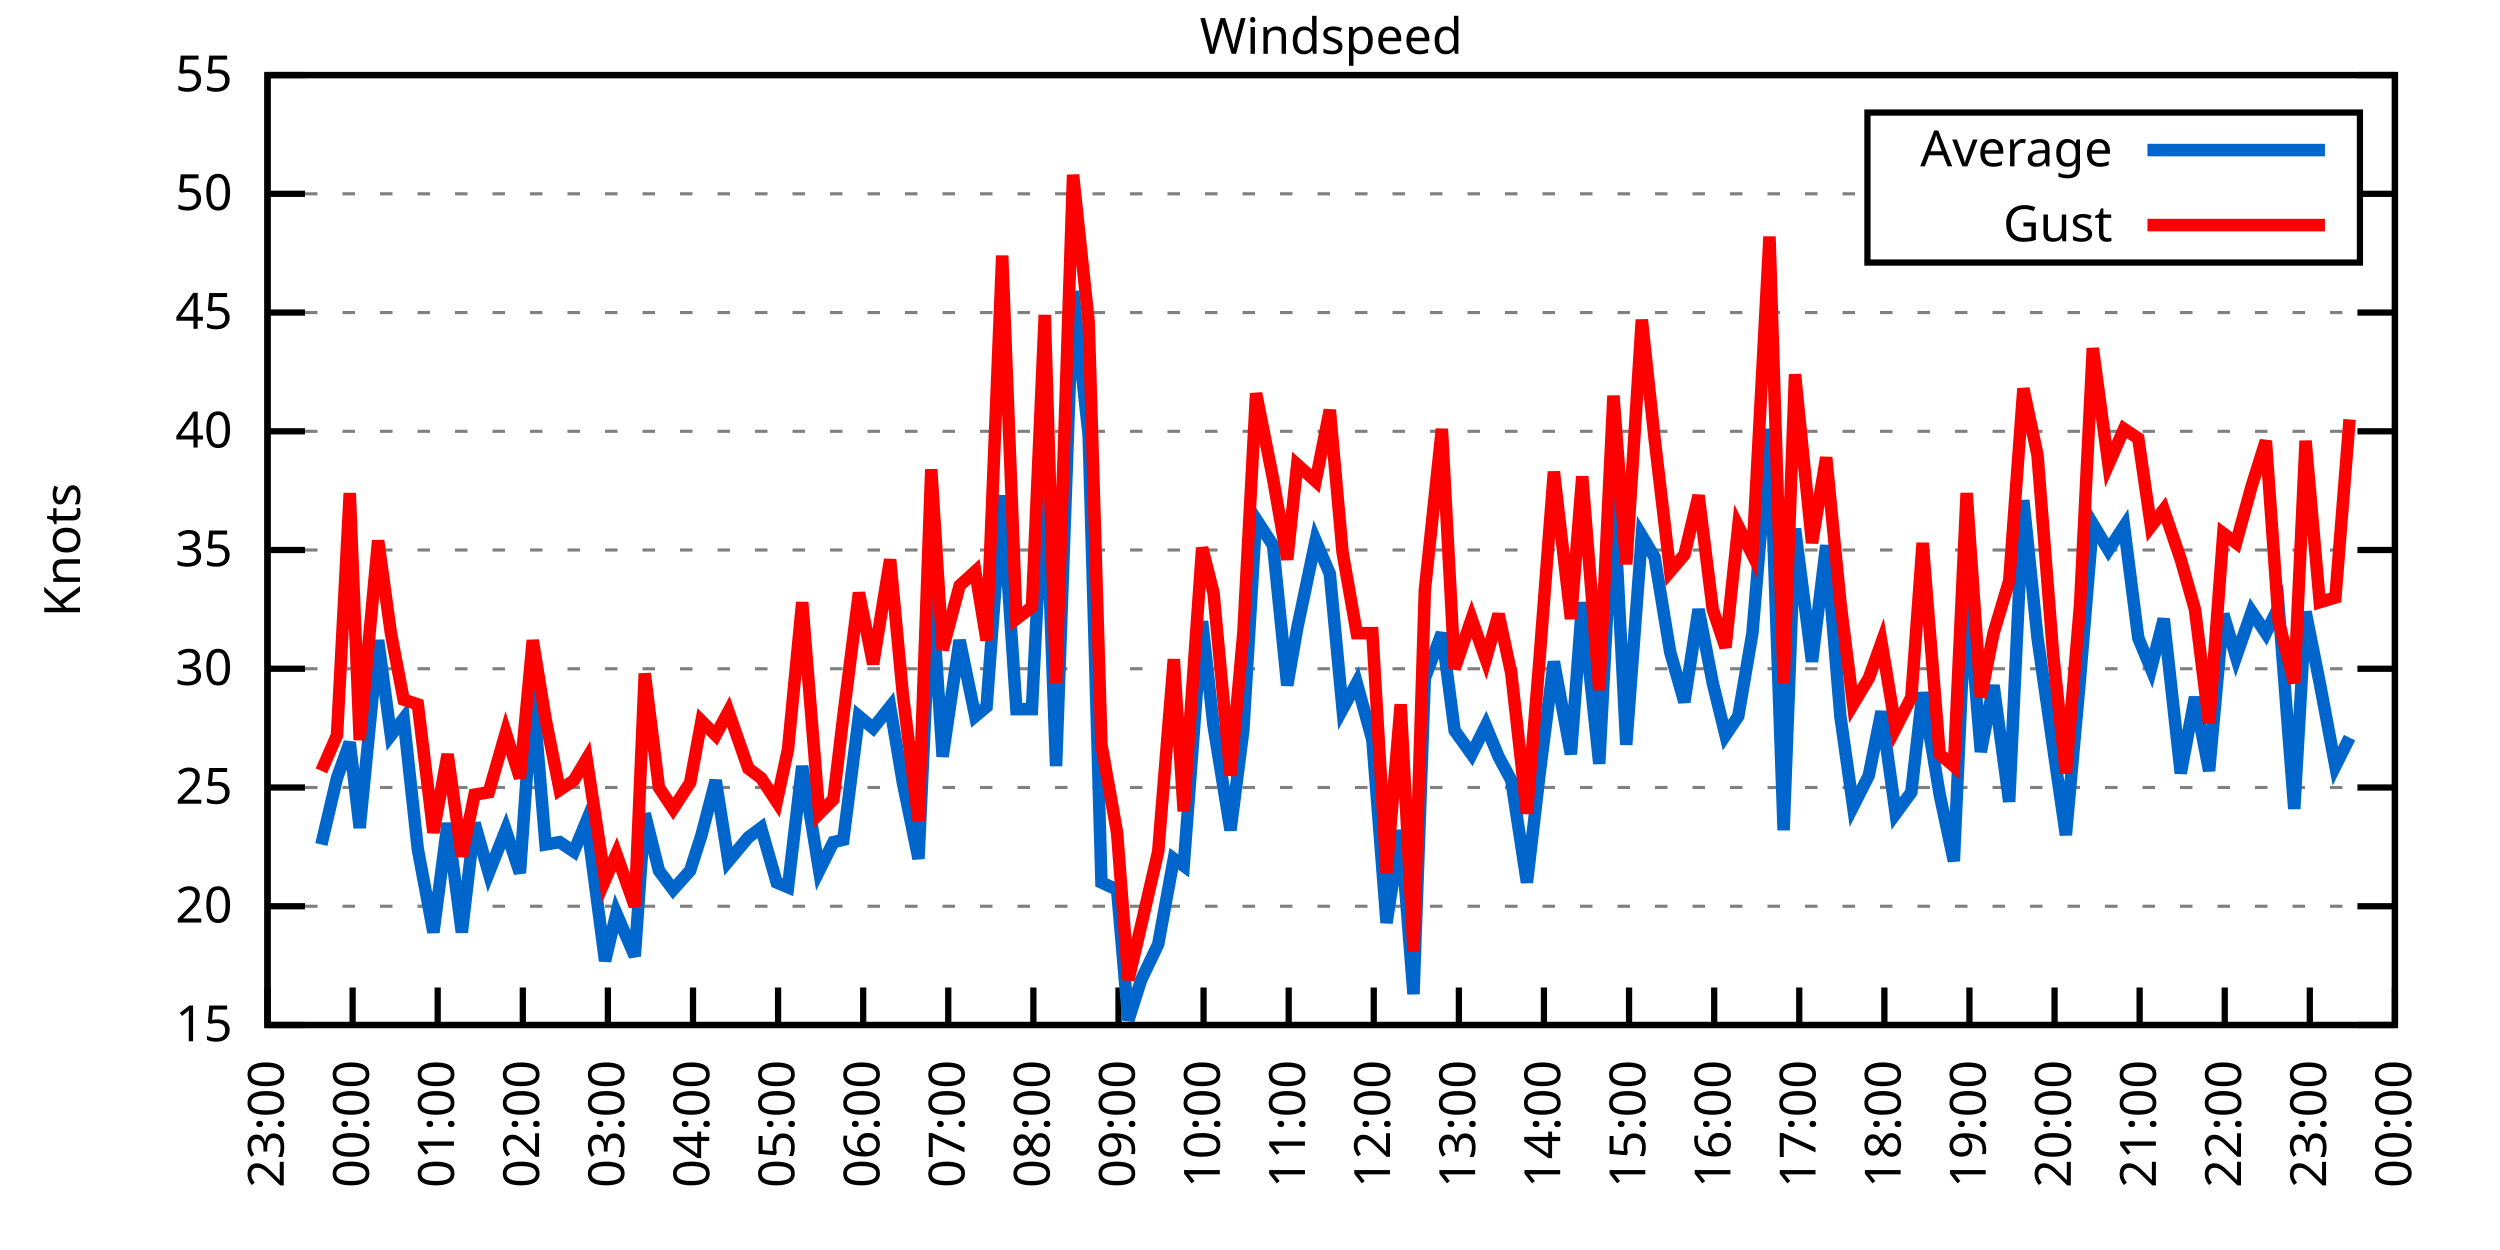
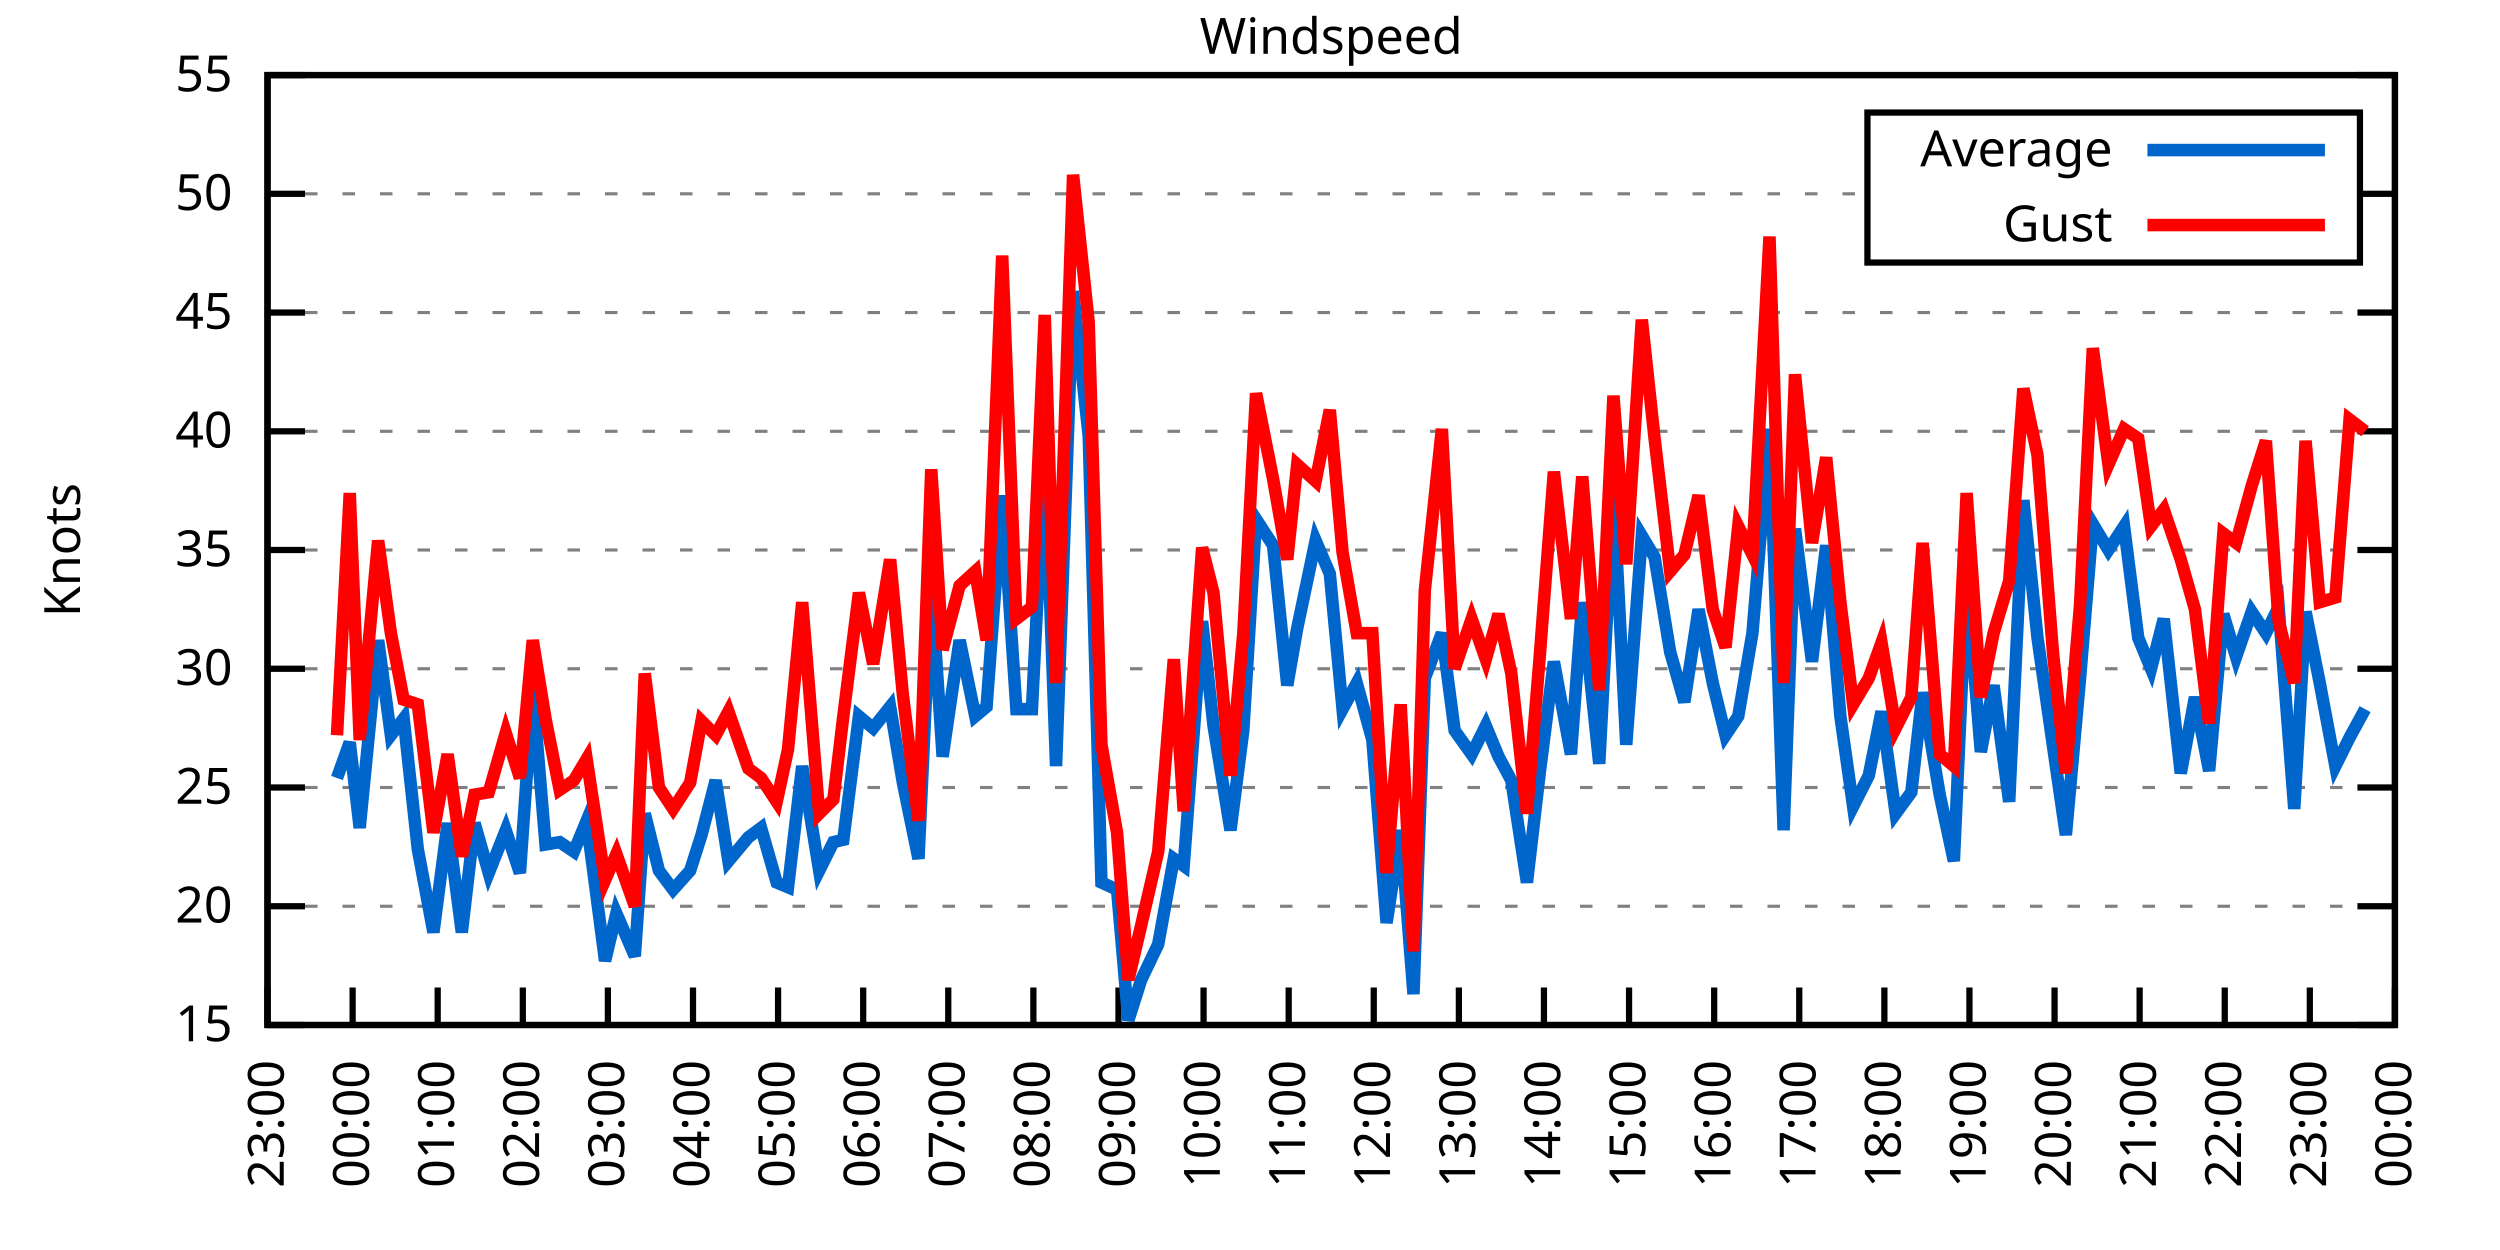
<svg xmlns="http://www.w3.org/2000/svg" xmlns:xlink="http://www.w3.org/1999/xlink" width="400" height="200" viewBox="0 0 400 200">
  <g id="gnuplot_canvas">
    <rect x="0" y="0" width="400" height="200" fill="none" />
    <defs>
      <circle id="gpDot" r="0.5" stroke-width="0.5" stroke="currentColor" />
      <path id="gpPt0" stroke-width="0.333" stroke="currentColor" d="M-1,0 h2 M0,-1 v2" />
      <path id="gpPt1" stroke-width="0.333" stroke="currentColor" d="M-1,-1 L1,1 M1,-1 L-1,1" />
      <path id="gpPt2" stroke-width="0.333" stroke="currentColor" d="M-1,0 L1,0 M0,-1 L0,1 M-1,-1 L1,1 M-1,1 L1,-1" />
      <rect id="gpPt3" stroke-width="0.333" stroke="currentColor" x="-1" y="-1" width="2" height="2" />
      <rect id="gpPt4" stroke-width="0.333" stroke="currentColor" fill="currentColor" x="-1" y="-1" width="2" height="2" />
      <circle id="gpPt5" stroke-width="0.333" stroke="currentColor" cx="0" cy="0" r="1" />
      <use xlink:href="#gpPt5" id="gpPt6" fill="currentColor" stroke="none" />
      <path id="gpPt7" stroke-width="0.333" stroke="currentColor" d="M0,-1.33 L-1.33,0.67 L1.33,0.67 z" />
      <use xlink:href="#gpPt7" id="gpPt8" fill="currentColor" stroke="none" />
      <use xlink:href="#gpPt7" id="gpPt9" stroke="currentColor" transform="rotate(180)" />
      <use xlink:href="#gpPt9" id="gpPt10" fill="currentColor" stroke="none" />
      <use xlink:href="#gpPt3" id="gpPt11" stroke="currentColor" transform="rotate(45)" />
      <use xlink:href="#gpPt11" id="gpPt12" fill="currentColor" stroke="none" />
      <path id="gpPt13" stroke-width="0.333" stroke="currentColor" d="M0,1.330 L1.265,0.411 L0.782,-1.067 L-0.782,-1.076 L-1.265,0.411 z" />
      <use xlink:href="#gpPt13" id="gpPt14" fill="currentColor" stroke="none" />
      <filter id="textbox" filterUnits="objectBoundingBox" x="0" y="0" height="1" width="1">
        <feFlood flood-color="white" flood-opacity="1" result="bgnd" />
        <feComposite in="SourceGraphic" in2="bgnd" operator="atop" />
      </filter>
      <filter id="greybox" filterUnits="objectBoundingBox" x="0" y="0" height="1" width="1">
        <feFlood flood-color="lightgrey" flood-opacity="1" result="grey" />
        <feComposite in="SourceGraphic" in2="grey" operator="atop" />
      </filter>
    </defs>
    <g fill="none" color="white" stroke="currentColor" stroke-width="1.00" stroke-linecap="butt" stroke-linejoin="miter">
</g>
    <g fill="none" color="black" stroke="currentColor" stroke-width="1.00" stroke-linecap="butt" stroke-linejoin="miter">
      <g stroke="none" shape-rendering="crispEdges">
        <polygon fill="rgb(255, 255, 255)" points="42.80,164.00 383.18,164.00 383.18,12.02 42.80,12.02 " />
      </g>
    </g>
    <g fill="none" color="black" stroke="currentColor" stroke-width="1.00" stroke-linecap="butt" stroke-linejoin="miter">
</g>
    <g fill="none" color="black" stroke="black" stroke-width="0.50" stroke-linecap="butt" stroke-linejoin="miter">
</g>
    <g fill="none" color="gray" stroke="currentColor" stroke-width="0.50" stroke-linecap="butt" stroke-linejoin="miter">
      <path stroke="gray" stroke-dasharray="2,4" class="gridline" d="M42.80,164.00 L383.19,164.00  " />
    </g>
    <g fill="none" color="gray" stroke="gray" stroke-width="1.00" stroke-linecap="butt" stroke-linejoin="miter">
</g>
    <g fill="none" color="black" stroke="currentColor" stroke-width="1.00" stroke-linecap="butt" stroke-linejoin="miter">
      <path stroke="black" d="M42.80,164.00 L48.80,164.00 M383.19,164.00 L377.19,164.00  " />
      <g transform="translate(37.20,166.60)" stroke="none" fill="black" font-family="Sans" font-size="8.00" text-anchor="end">
        <text>
          <tspan font-family="Sans"> 15</tspan>
        </text>
      </g>
    </g>
    <g fill="none" color="black" stroke="currentColor" stroke-width="1.00" stroke-linecap="butt" stroke-linejoin="miter">
</g>
    <g fill="none" color="black" stroke="black" stroke-width="0.50" stroke-linecap="butt" stroke-linejoin="miter">
</g>
    <g fill="none" color="gray" stroke="currentColor" stroke-width="0.50" stroke-linecap="butt" stroke-linejoin="miter">
      <path stroke="gray" stroke-dasharray="2,4" class="gridline" d="M42.80,145.00 L383.19,145.00  " />
    </g>
    <g fill="none" color="gray" stroke="gray" stroke-width="1.00" stroke-linecap="butt" stroke-linejoin="miter">
</g>
    <g fill="none" color="black" stroke="currentColor" stroke-width="1.00" stroke-linecap="butt" stroke-linejoin="miter">
      <path stroke="black" d="M42.80,145.00 L48.80,145.00 M383.19,145.00 L377.19,145.00  " />
      <g transform="translate(37.20,147.60)" stroke="none" fill="black" font-family="Sans" font-size="8.00" text-anchor="end">
        <text>
          <tspan font-family="Sans"> 20</tspan>
        </text>
      </g>
    </g>
    <g fill="none" color="black" stroke="currentColor" stroke-width="1.00" stroke-linecap="butt" stroke-linejoin="miter">
</g>
    <g fill="none" color="black" stroke="black" stroke-width="0.50" stroke-linecap="butt" stroke-linejoin="miter">
</g>
    <g fill="none" color="gray" stroke="currentColor" stroke-width="0.50" stroke-linecap="butt" stroke-linejoin="miter">
      <path stroke="gray" stroke-dasharray="2,4" class="gridline" d="M42.80,126.00 L383.19,126.00  " />
    </g>
    <g fill="none" color="gray" stroke="gray" stroke-width="1.00" stroke-linecap="butt" stroke-linejoin="miter">
</g>
    <g fill="none" color="black" stroke="currentColor" stroke-width="1.00" stroke-linecap="butt" stroke-linejoin="miter">
      <path stroke="black" d="M42.80,126.00 L48.80,126.00 M383.19,126.00 L377.19,126.00  " />
      <g transform="translate(37.20,128.60)" stroke="none" fill="black" font-family="Sans" font-size="8.00" text-anchor="end">
        <text>
          <tspan font-family="Sans"> 25</tspan>
        </text>
      </g>
    </g>
    <g fill="none" color="black" stroke="currentColor" stroke-width="1.00" stroke-linecap="butt" stroke-linejoin="miter">
</g>
    <g fill="none" color="black" stroke="black" stroke-width="0.50" stroke-linecap="butt" stroke-linejoin="miter">
</g>
    <g fill="none" color="gray" stroke="currentColor" stroke-width="0.50" stroke-linecap="butt" stroke-linejoin="miter">
      <path stroke="gray" stroke-dasharray="2,4" class="gridline" d="M42.80,107.00 L383.19,107.00  " />
    </g>
    <g fill="none" color="gray" stroke="gray" stroke-width="1.00" stroke-linecap="butt" stroke-linejoin="miter">
</g>
    <g fill="none" color="black" stroke="currentColor" stroke-width="1.00" stroke-linecap="butt" stroke-linejoin="miter">
      <path stroke="black" d="M42.80,107.00 L48.80,107.00 M383.19,107.00 L377.19,107.00  " />
      <g transform="translate(37.20,109.60)" stroke="none" fill="black" font-family="Sans" font-size="8.00" text-anchor="end">
        <text>
          <tspan font-family="Sans"> 30</tspan>
        </text>
      </g>
    </g>
    <g fill="none" color="black" stroke="currentColor" stroke-width="1.00" stroke-linecap="butt" stroke-linejoin="miter">
</g>
    <g fill="none" color="black" stroke="black" stroke-width="0.50" stroke-linecap="butt" stroke-linejoin="miter">
</g>
    <g fill="none" color="gray" stroke="currentColor" stroke-width="0.50" stroke-linecap="butt" stroke-linejoin="miter">
      <path stroke="gray" stroke-dasharray="2,4" class="gridline" d="M42.80,88.00 L383.19,88.00  " />
    </g>
    <g fill="none" color="gray" stroke="gray" stroke-width="1.00" stroke-linecap="butt" stroke-linejoin="miter">
</g>
    <g fill="none" color="black" stroke="currentColor" stroke-width="1.00" stroke-linecap="butt" stroke-linejoin="miter">
      <path stroke="black" d="M42.80,88.00 L48.80,88.00 M383.19,88.00 L377.19,88.00  " />
      <g transform="translate(37.20,90.60)" stroke="none" fill="black" font-family="Sans" font-size="8.00" text-anchor="end">
        <text>
          <tspan font-family="Sans"> 35</tspan>
        </text>
      </g>
    </g>
    <g fill="none" color="black" stroke="currentColor" stroke-width="1.00" stroke-linecap="butt" stroke-linejoin="miter">
</g>
    <g fill="none" color="black" stroke="black" stroke-width="0.50" stroke-linecap="butt" stroke-linejoin="miter">
</g>
    <g fill="none" color="gray" stroke="currentColor" stroke-width="0.50" stroke-linecap="butt" stroke-linejoin="miter">
      <path stroke="gray" stroke-dasharray="2,4" class="gridline" d="M42.80,69.01 L383.19,69.01  " />
    </g>
    <g fill="none" color="gray" stroke="gray" stroke-width="1.00" stroke-linecap="butt" stroke-linejoin="miter">
</g>
    <g fill="none" color="black" stroke="currentColor" stroke-width="1.00" stroke-linecap="butt" stroke-linejoin="miter">
      <path stroke="black" d="M42.80,69.01 L48.80,69.01 M383.19,69.01 L377.19,69.01  " />
      <g transform="translate(37.20,71.61)" stroke="none" fill="black" font-family="Sans" font-size="8.00" text-anchor="end">
        <text>
          <tspan font-family="Sans"> 40</tspan>
        </text>
      </g>
    </g>
    <g fill="none" color="black" stroke="currentColor" stroke-width="1.00" stroke-linecap="butt" stroke-linejoin="miter">
</g>
    <g fill="none" color="black" stroke="black" stroke-width="0.50" stroke-linecap="butt" stroke-linejoin="miter">
</g>
    <g fill="none" color="gray" stroke="currentColor" stroke-width="0.50" stroke-linecap="butt" stroke-linejoin="miter">
      <path stroke="gray" stroke-dasharray="2,4" class="gridline" d="M42.80,50.01 L383.19,50.01  " />
    </g>
    <g fill="none" color="gray" stroke="gray" stroke-width="1.00" stroke-linecap="butt" stroke-linejoin="miter">
</g>
    <g fill="none" color="black" stroke="currentColor" stroke-width="1.00" stroke-linecap="butt" stroke-linejoin="miter">
      <path stroke="black" d="M42.80,50.01 L48.80,50.01 M383.19,50.01 L377.19,50.01  " />
      <g transform="translate(37.20,52.61)" stroke="none" fill="black" font-family="Sans" font-size="8.00" text-anchor="end">
        <text>
          <tspan font-family="Sans"> 45</tspan>
        </text>
      </g>
    </g>
    <g fill="none" color="black" stroke="currentColor" stroke-width="1.00" stroke-linecap="butt" stroke-linejoin="miter">
</g>
    <g fill="none" color="black" stroke="black" stroke-width="0.50" stroke-linecap="butt" stroke-linejoin="miter">
</g>
    <g fill="none" color="gray" stroke="currentColor" stroke-width="0.50" stroke-linecap="butt" stroke-linejoin="miter">
      <path stroke="gray" stroke-dasharray="2,4" class="gridline" d="M42.80,31.01 L298.79,31.01 M377.59,31.01 L383.19,31.01  " />
    </g>
    <g fill="none" color="gray" stroke="gray" stroke-width="1.00" stroke-linecap="butt" stroke-linejoin="miter">
</g>
    <g fill="none" color="black" stroke="currentColor" stroke-width="1.00" stroke-linecap="butt" stroke-linejoin="miter">
      <path stroke="black" d="M42.80,31.01 L48.80,31.01 M383.19,31.01 L377.19,31.01  " />
      <g transform="translate(37.20,33.61)" stroke="none" fill="black" font-family="Sans" font-size="8.00" text-anchor="end">
        <text>
          <tspan font-family="Sans"> 50</tspan>
        </text>
      </g>
    </g>
    <g fill="none" color="black" stroke="currentColor" stroke-width="1.00" stroke-linecap="butt" stroke-linejoin="miter">
</g>
    <g fill="none" color="black" stroke="black" stroke-width="0.50" stroke-linecap="butt" stroke-linejoin="miter">
</g>
    <g fill="none" color="gray" stroke="currentColor" stroke-width="0.50" stroke-linecap="butt" stroke-linejoin="miter">
      <path stroke="gray" stroke-dasharray="2,4" class="gridline" d="M42.80,12.01 L383.19,12.01  " />
    </g>
    <g fill="none" color="gray" stroke="gray" stroke-width="1.00" stroke-linecap="butt" stroke-linejoin="miter">
</g>
    <g fill="none" color="black" stroke="currentColor" stroke-width="1.00" stroke-linecap="butt" stroke-linejoin="miter">
      <path stroke="black" d="M42.80,12.01 L48.80,12.01 M383.19,12.01 L377.19,12.01  " />
      <g transform="translate(37.20,14.61)" stroke="none" fill="black" font-family="Sans" font-size="8.00" text-anchor="end">
        <text>
          <tspan font-family="Sans"> 55</tspan>
        </text>
      </g>
    </g>
    <g fill="none" color="black" stroke="currentColor" stroke-width="1.00" stroke-linecap="butt" stroke-linejoin="miter">
      <path stroke="black" d="M42.80,164.00 L42.80,158.00  " />
      <g transform="translate(45.40,169.60) rotate(270.00)" stroke="none" fill="black" font-family="Sans" font-size="8.00" text-anchor="end">
        <text>
          <tspan font-family="Sans">23:00</tspan>
        </text>
      </g>
    </g>
    <g fill="none" color="black" stroke="currentColor" stroke-width="1.00" stroke-linecap="butt" stroke-linejoin="miter">
      <path stroke="black" d="M56.42,164.00 L56.42,158.00  " />
      <g transform="translate(59.02,169.60) rotate(270.00)" stroke="none" fill="black" font-family="Sans" font-size="8.00" text-anchor="end">
        <text>
          <tspan font-family="Sans">00:00</tspan>
        </text>
      </g>
    </g>
    <g fill="none" color="black" stroke="currentColor" stroke-width="1.00" stroke-linecap="butt" stroke-linejoin="miter">
      <path stroke="black" d="M70.03,164.00 L70.03,158.00  " />
      <g transform="translate(72.63,169.60) rotate(270.00)" stroke="none" fill="black" font-family="Sans" font-size="8.00" text-anchor="end">
        <text>
          <tspan font-family="Sans">01:00</tspan>
        </text>
      </g>
    </g>
    <g fill="none" color="black" stroke="currentColor" stroke-width="1.00" stroke-linecap="butt" stroke-linejoin="miter">
      <path stroke="black" d="M83.65,164.00 L83.65,158.00  " />
      <g transform="translate(86.25,169.60) rotate(270.00)" stroke="none" fill="black" font-family="Sans" font-size="8.00" text-anchor="end">
        <text>
          <tspan font-family="Sans">02:00</tspan>
        </text>
      </g>
    </g>
    <g fill="none" color="black" stroke="currentColor" stroke-width="1.00" stroke-linecap="butt" stroke-linejoin="miter">
      <path stroke="black" d="M97.26,164.00 L97.26,158.00  " />
      <g transform="translate(99.86,169.60) rotate(270.00)" stroke="none" fill="black" font-family="Sans" font-size="8.00" text-anchor="end">
        <text>
          <tspan font-family="Sans">03:00</tspan>
        </text>
      </g>
    </g>
    <g fill="none" color="black" stroke="currentColor" stroke-width="1.00" stroke-linecap="butt" stroke-linejoin="miter">
      <path stroke="black" d="M110.88,164.00 L110.88,158.00  " />
      <g transform="translate(113.48,169.60) rotate(270.00)" stroke="none" fill="black" font-family="Sans" font-size="8.00" text-anchor="end">
        <text>
          <tspan font-family="Sans">04:00</tspan>
        </text>
      </g>
    </g>
    <g fill="none" color="black" stroke="currentColor" stroke-width="1.00" stroke-linecap="butt" stroke-linejoin="miter">
      <path stroke="black" d="M124.49,164.00 L124.49,158.00  " />
      <g transform="translate(127.09,169.60) rotate(270.00)" stroke="none" fill="black" font-family="Sans" font-size="8.00" text-anchor="end">
        <text>
          <tspan font-family="Sans">05:00</tspan>
        </text>
      </g>
    </g>
    <g fill="none" color="black" stroke="currentColor" stroke-width="1.00" stroke-linecap="butt" stroke-linejoin="miter">
      <path stroke="black" d="M138.11,164.00 L138.11,158.00  " />
      <g transform="translate(140.71,169.60) rotate(270.00)" stroke="none" fill="black" font-family="Sans" font-size="8.00" text-anchor="end">
        <text>
          <tspan font-family="Sans">06:00</tspan>
        </text>
      </g>
    </g>
    <g fill="none" color="black" stroke="currentColor" stroke-width="1.00" stroke-linecap="butt" stroke-linejoin="miter">
      <path stroke="black" d="M151.72,164.00 L151.72,158.00  " />
      <g transform="translate(154.32,169.60) rotate(270.00)" stroke="none" fill="black" font-family="Sans" font-size="8.00" text-anchor="end">
        <text>
          <tspan font-family="Sans">07:00</tspan>
        </text>
      </g>
    </g>
    <g fill="none" color="black" stroke="currentColor" stroke-width="1.00" stroke-linecap="butt" stroke-linejoin="miter">
      <path stroke="black" d="M165.34,164.00 L165.34,158.00  " />
      <g transform="translate(167.94,169.60) rotate(270.00)" stroke="none" fill="black" font-family="Sans" font-size="8.00" text-anchor="end">
        <text>
          <tspan font-family="Sans">08:00</tspan>
        </text>
      </g>
    </g>
    <g fill="none" color="black" stroke="currentColor" stroke-width="1.00" stroke-linecap="butt" stroke-linejoin="miter">
      <path stroke="black" d="M178.96,164.00 L178.96,158.00  " />
      <g transform="translate(181.56,169.60) rotate(270.00)" stroke="none" fill="black" font-family="Sans" font-size="8.00" text-anchor="end">
        <text>
          <tspan font-family="Sans">09:00</tspan>
        </text>
      </g>
    </g>
    <g fill="none" color="black" stroke="currentColor" stroke-width="1.00" stroke-linecap="butt" stroke-linejoin="miter">
      <path stroke="black" d="M192.57,164.00 L192.57,158.00  " />
      <g transform="translate(195.17,169.60) rotate(270.00)" stroke="none" fill="black" font-family="Sans" font-size="8.00" text-anchor="end">
        <text>
          <tspan font-family="Sans">10:00</tspan>
        </text>
      </g>
    </g>
    <g fill="none" color="black" stroke="currentColor" stroke-width="1.00" stroke-linecap="butt" stroke-linejoin="miter">
      <path stroke="black" d="M206.19,164.00 L206.19,158.00  " />
      <g transform="translate(208.79,169.60) rotate(270.00)" stroke="none" fill="black" font-family="Sans" font-size="8.00" text-anchor="end">
        <text>
          <tspan font-family="Sans">11:00</tspan>
        </text>
      </g>
    </g>
    <g fill="none" color="black" stroke="currentColor" stroke-width="1.00" stroke-linecap="butt" stroke-linejoin="miter">
      <path stroke="black" d="M219.80,164.00 L219.80,158.00  " />
      <g transform="translate(222.40,169.60) rotate(270.00)" stroke="none" fill="black" font-family="Sans" font-size="8.00" text-anchor="end">
        <text>
          <tspan font-family="Sans">12:00</tspan>
        </text>
      </g>
    </g>
    <g fill="none" color="black" stroke="currentColor" stroke-width="1.00" stroke-linecap="butt" stroke-linejoin="miter">
      <path stroke="black" d="M233.42,164.00 L233.42,158.00  " />
      <g transform="translate(236.02,169.60) rotate(270.00)" stroke="none" fill="black" font-family="Sans" font-size="8.00" text-anchor="end">
        <text>
          <tspan font-family="Sans">13:00</tspan>
        </text>
      </g>
    </g>
    <g fill="none" color="black" stroke="currentColor" stroke-width="1.00" stroke-linecap="butt" stroke-linejoin="miter">
      <path stroke="black" d="M247.03,164.00 L247.03,158.00  " />
      <g transform="translate(249.63,169.60) rotate(270.00)" stroke="none" fill="black" font-family="Sans" font-size="8.00" text-anchor="end">
        <text>
          <tspan font-family="Sans">14:00</tspan>
        </text>
      </g>
    </g>
    <g fill="none" color="black" stroke="currentColor" stroke-width="1.00" stroke-linecap="butt" stroke-linejoin="miter">
      <path stroke="black" d="M260.65,164.00 L260.65,158.00  " />
      <g transform="translate(263.25,169.60) rotate(270.00)" stroke="none" fill="black" font-family="Sans" font-size="8.00" text-anchor="end">
        <text>
          <tspan font-family="Sans">15:00</tspan>
        </text>
      </g>
    </g>
    <g fill="none" color="black" stroke="currentColor" stroke-width="1.00" stroke-linecap="butt" stroke-linejoin="miter">
      <path stroke="black" d="M274.27,164.00 L274.27,158.00  " />
      <g transform="translate(276.87,169.60) rotate(270.00)" stroke="none" fill="black" font-family="Sans" font-size="8.00" text-anchor="end">
        <text>
          <tspan font-family="Sans">16:00</tspan>
        </text>
      </g>
    </g>
    <g fill="none" color="black" stroke="currentColor" stroke-width="1.00" stroke-linecap="butt" stroke-linejoin="miter">
      <path stroke="black" d="M287.88,164.00 L287.88,158.00  " />
      <g transform="translate(290.48,169.60) rotate(270.00)" stroke="none" fill="black" font-family="Sans" font-size="8.00" text-anchor="end">
        <text>
          <tspan font-family="Sans">17:00</tspan>
        </text>
      </g>
    </g>
    <g fill="none" color="black" stroke="currentColor" stroke-width="1.00" stroke-linecap="butt" stroke-linejoin="miter">
      <path stroke="black" d="M301.50,164.00 L301.50,158.00  " />
      <g transform="translate(304.10,169.60) rotate(270.00)" stroke="none" fill="black" font-family="Sans" font-size="8.00" text-anchor="end">
        <text>
          <tspan font-family="Sans">18:00</tspan>
        </text>
      </g>
    </g>
    <g fill="none" color="black" stroke="currentColor" stroke-width="1.00" stroke-linecap="butt" stroke-linejoin="miter">
      <path stroke="black" d="M315.11,164.00 L315.11,158.00  " />
      <g transform="translate(317.71,169.60) rotate(270.00)" stroke="none" fill="black" font-family="Sans" font-size="8.00" text-anchor="end">
        <text>
          <tspan font-family="Sans">19:00</tspan>
        </text>
      </g>
    </g>
    <g fill="none" color="black" stroke="currentColor" stroke-width="1.00" stroke-linecap="butt" stroke-linejoin="miter">
      <path stroke="black" d="M328.73,164.00 L328.73,158.00  " />
      <g transform="translate(331.33,169.60) rotate(270.00)" stroke="none" fill="black" font-family="Sans" font-size="8.00" text-anchor="end">
        <text>
          <tspan font-family="Sans">20:00</tspan>
        </text>
      </g>
    </g>
    <g fill="none" color="black" stroke="currentColor" stroke-width="1.00" stroke-linecap="butt" stroke-linejoin="miter">
      <path stroke="black" d="M342.34,164.00 L342.34,158.00  " />
      <g transform="translate(344.94,169.60) rotate(270.00)" stroke="none" fill="black" font-family="Sans" font-size="8.00" text-anchor="end">
        <text>
          <tspan font-family="Sans">21:00</tspan>
        </text>
      </g>
    </g>
    <g fill="none" color="black" stroke="currentColor" stroke-width="1.00" stroke-linecap="butt" stroke-linejoin="miter">
      <path stroke="black" d="M355.96,164.00 L355.96,158.00  " />
      <g transform="translate(358.56,169.60) rotate(270.00)" stroke="none" fill="black" font-family="Sans" font-size="8.00" text-anchor="end">
        <text>
          <tspan font-family="Sans">22:00</tspan>
        </text>
      </g>
    </g>
    <g fill="none" color="black" stroke="currentColor" stroke-width="1.00" stroke-linecap="butt" stroke-linejoin="miter">
      <path stroke="black" d="M369.57,164.00 L369.57,158.00  " />
      <g transform="translate(372.17,169.60) rotate(270.00)" stroke="none" fill="black" font-family="Sans" font-size="8.00" text-anchor="end">
        <text>
          <tspan font-family="Sans">23:00</tspan>
        </text>
      </g>
    </g>
    <g fill="none" color="black" stroke="currentColor" stroke-width="1.00" stroke-linecap="butt" stroke-linejoin="miter">
      <path stroke="black" d="M383.19,164.00 L383.19,158.00  " />
      <g transform="translate(385.79,169.60) rotate(270.00)" stroke="none" fill="black" font-family="Sans" font-size="8.00" text-anchor="end">
        <text>
          <tspan font-family="Sans">00:00</tspan>
        </text>
      </g>
    </g>
    <g fill="none" color="black" stroke="currentColor" stroke-width="1.00" stroke-linecap="butt" stroke-linejoin="miter">
</g>
    <g fill="none" color="black" stroke="currentColor" stroke-width="1.00" stroke-linecap="butt" stroke-linejoin="miter">
      <path stroke="black" d="M42.80,12.01 L42.80,164.00 L383.19,164.00 L383.19,12.01 L42.80,12.01 Z  " />
    </g>
    <g fill="none" color="black" stroke="currentColor" stroke-width="1.00" stroke-linecap="butt" stroke-linejoin="miter">
</g>
    <g fill="none" color="black" stroke="currentColor" stroke-width="1.00" stroke-linecap="butt" stroke-linejoin="miter">
      <path stroke="black" d="M298.79,42.01 L298.79,18.01 L377.59,18.01 L377.59,42.01 L298.79,42.01 Z  " />
    </g>
    <g id="Windspeed_plot_1">
      <g fill="none" color="white" stroke="black" stroke-width="2.00" stroke-linecap="butt" stroke-linejoin="miter">
</g>
      <g fill="none" color="black" stroke="currentColor" stroke-width="2.00" stroke-linecap="butt" stroke-linejoin="miter">
        <g transform="translate(337.99,26.61)" stroke="none" fill="black" font-family="Sans" font-size="8.00" text-anchor="end">
          <text>
            <tspan font-family="Sans">Average</tspan>
          </text>
        </g>
      </g>
      <g fill="none" color="black" stroke="currentColor" stroke-width="2.00" stroke-linecap="butt" stroke-linejoin="miter">
-         <path stroke="rgb(  0, 102, 204)" d="M343.59,24.01 L371.99,24.01 M51.42,135.12 L53.92,124.48 L55.96,118.78 L57.55,132.46 L60.50,102.44 L62.54,117.64   L64.58,114.98 L66.85,135.88 L69.35,149.18 L71.62,131.70 L73.89,149.18 L75.93,131.70 L78.20,139.68 L80.92,132.84   L83.19,139.68 L85.24,110.42 L87.28,135.12 L89.55,134.74 L91.82,136.26 L93.86,131.32 L96.81,153.74 L98.62,146.14   L101.57,152.98 L103.16,130.18 L105.43,139.30 L107.70,142.34 L110.42,139.30 L112.24,133.60 L114.51,124.86 L116.55,137.78   L119.73,133.98 L121.77,132.46 L124.27,141.20 L126.08,141.96 L128.35,122.58 L131.07,139.30 L133.34,134.74 L134.93,134.36   L137.43,114.60 L139.70,116.50 L142.42,113.08 L144.46,125.24 L146.96,137.40 L149.00,93.32 L150.82,121.06 L153.54,102.44   L156.04,114.60 L157.85,113.08 L160.35,79.27 L162.62,113.46 L165.11,113.46 L167.16,72.43 L168.97,122.58 L171.69,46.59   L174.19,69.77 L176.23,141.20 L178.73,142.34 L180.54,163.24 L182.59,156.78 L185.31,151.08 L187.81,137.40 L189.39,138.54   L192.34,99.40 L194.16,116.12 L196.88,132.84 L198.93,116.88 L200.97,83.07 L203.69,87.25 L205.96,109.66 L207.55,100.54   L210.50,86.49 L212.77,91.80 L214.81,113.46 L217.08,109.28 L219.58,118.40 L221.85,147.66 L224.11,132.84 L226.16,159.06   L227.97,108.52 L230.70,101.30 L232.74,116.88 L235.46,120.68 L237.73,116.12 L239.77,121.06 L241.81,124.86 L244.31,141.20   L246.35,123.72 L248.62,105.86 L251.35,120.68 L253.16,96.36 L255.88,122.20 L258.15,78.89 L260.20,119.16 L262.69,85.73   L264.73,89.14 L267.23,104.34 L269.50,112.32 L271.77,97.50 L274.04,109.28 L276.08,117.64 L278.12,114.60 L280.39,101.30   L283.12,68.63 L285.38,132.84 L287.20,84.59 L289.92,105.86 L292.19,87.25 L294.46,114.60 L296.50,129.04 L299.00,124.10   L301.04,113.84 L303.31,130.18 L305.81,126.76 L307.62,110.80 L310.35,127.14 L312.62,137.78 L314.66,92.56 L316.93,120.30   L318.97,109.66 L321.47,128.28 L323.74,80.03 L326.00,102.06 L328.50,119.54 L330.54,133.60 L332.81,108.52 L334.85,83.83   L337.35,88.00 L339.85,84.21 L342.12,102.06 L344.16,107.00 L346.20,99.02 L348.92,123.72 L351.19,111.56 L353.46,123.34   L355.73,98.26 L357.77,105.10 L360.27,97.88 L362.54,101.30 L364.58,97.12 L367.08,129.42 L368.89,97.88 L371.16,109.28   L373.66,122.58 L375.93,118.02  " />
+         <path stroke="rgb(  0, 102, 204)" d="M343.59,24.01 L371.99,24.01 M53.92,124.48 L55.96,118.78 L57.55,132.46 L60.50,102.44 L62.54,117.64 L64.58,114.98   L66.85,135.88 L69.35,149.18 L71.62,131.70 L73.89,149.18 L75.93,131.70 L78.20,139.68 L80.92,132.84 L83.19,139.68   L85.24,110.42 L87.28,135.12 L89.55,134.74 L91.82,136.26 L93.86,131.32 L96.81,153.74 L98.62,146.14 L101.57,152.98   L103.16,130.18 L105.43,139.30 L107.70,142.34 L110.42,139.30 L112.24,133.60 L114.51,124.86 L116.55,137.78 L119.73,133.98   L121.77,132.46 L124.27,141.20 L126.08,141.96 L128.35,122.58 L131.07,139.30 L133.34,134.74 L134.93,134.36 L137.43,114.60   L139.70,116.50 L142.42,113.08 L144.46,125.24 L146.96,137.40 L149.00,93.32 L150.82,121.06 L153.54,102.44 L156.04,114.60   L157.85,113.08 L160.35,79.27 L162.62,113.46 L165.11,113.46 L167.16,72.43 L168.97,122.58 L171.69,46.59 L174.19,69.77   L176.23,141.20 L178.73,142.34 L180.54,163.24 L182.59,156.78 L185.31,151.08 L187.81,137.40 L189.39,138.54 L192.34,99.40   L194.16,116.12 L196.88,132.84 L198.93,116.88 L200.97,83.07 L203.69,87.25 L205.96,109.66 L207.55,100.54 L210.50,86.49   L212.77,91.80 L214.81,113.46 L217.08,109.28 L219.58,118.40 L221.85,147.66 L224.11,132.84 L226.16,159.06 L227.97,108.52   L230.70,101.30 L232.74,116.88 L235.46,120.68 L237.73,116.12 L239.77,121.06 L241.81,124.86 L244.31,141.20 L246.35,123.72   L248.62,105.86 L251.35,120.68 L253.16,96.36 L255.88,122.20 L258.15,78.89 L260.20,119.16 L262.69,85.73 L264.73,89.14   L267.23,104.34 L269.50,112.32 L271.77,97.50 L274.04,109.28 L276.08,117.64 L278.12,114.60 L280.39,101.30 L283.12,68.63   L285.38,132.84 L287.20,84.59 L289.92,105.86 L292.19,87.25 L294.46,114.60 L296.50,129.04 L299.00,124.10 L301.04,113.84   L303.31,130.18 L305.81,126.76 L307.62,110.80 L310.35,127.14 L312.62,137.78 L314.66,92.56 L316.93,120.30 L318.97,109.66   L321.47,128.28 L323.74,80.03 L326.00,102.06 L328.50,119.54 L330.54,133.60 L332.81,108.52 L334.85,83.83 L337.35,88.00   L339.85,84.21 L342.12,102.06 L344.16,107.00 L346.20,99.02 L348.92,123.72 L351.19,111.56 L353.46,123.34 L355.73,98.26   L357.77,105.10 L360.27,97.88 L362.54,101.30 L364.58,97.12 L367.08,129.42 L368.89,97.88 L371.16,109.28 L373.66,122.58   L375.93,118.02 L378.42,113.46  " />
      </g>
    </g>
    <g id="Windspeed_plot_2">
      <g fill="none" color="black" stroke="currentColor" stroke-width="2.00" stroke-linecap="butt" stroke-linejoin="miter">
        <g transform="translate(337.99,38.61)" stroke="none" fill="black" font-family="Sans" font-size="8.00" text-anchor="end">
          <text>
            <tspan font-family="Sans">Gust</tspan>
          </text>
        </g>
      </g>
      <g fill="none" color="black" stroke="currentColor" stroke-width="2.00" stroke-linecap="butt" stroke-linejoin="miter">
-         <path stroke="rgb(255,   0,   0)" d="M343.59,36.01 L371.99,36.01 M51.42,123.34 L53.92,117.64 L55.96,78.89 L57.55,118.40 L60.50,86.49 L62.54,101.30   L64.58,111.94 L66.85,112.70 L69.35,133.22 L71.62,120.68 L73.89,137.02 L75.93,127.14 L78.20,126.76 L80.92,117.26   L83.19,124.48 L85.24,102.44 L87.28,114.98 L89.55,126.38 L91.82,124.86 L93.86,121.44 L96.81,140.82 L98.62,136.64   L101.57,145.00 L103.16,107.76 L105.43,126.00 L107.70,129.42 L110.42,125.24 L112.24,115.36 L114.51,117.64 L116.55,113.84   L119.73,122.96 L121.77,124.48 L124.27,128.28 L126.08,119.92 L128.35,96.36 L131.07,130.18 L133.34,127.90 L134.93,114.60   L137.43,94.84 L139.70,106.24 L142.42,89.52 L144.46,111.18 L146.96,131.32 L149.00,75.09 L150.82,103.96 L153.54,93.70   L156.04,91.42 L157.85,102.44 L160.35,40.89 L162.62,99.02 L165.11,97.12 L167.16,50.39 L168.97,109.28 L171.69,27.97   L174.19,51.53 L176.23,119.16 L178.73,133.22 L180.54,156.78 L182.59,148.04 L185.31,136.26 L187.81,105.48 L189.39,129.80   L192.34,87.63 L194.16,94.84 L196.88,124.10 L198.93,101.30 L200.97,62.93 L203.69,76.61 L205.96,89.52 L207.55,74.33   L210.50,76.99 L212.77,65.59 L214.81,88.38 L217.08,101.30 L219.58,101.30 L221.85,139.68 L224.11,112.70 L226.16,152.22   L227.97,94.46 L230.70,68.63 L232.74,107.00 L235.46,99.02 L237.73,105.48 L239.77,98.26 L241.81,107.76 L244.31,130.18   L246.35,105.10 L248.62,75.47 L251.35,99.02 L253.16,76.23 L255.88,110.42 L258.15,63.31 L260.20,90.28 L262.69,51.15   L264.73,70.15 L267.23,91.42 L269.50,88.76 L271.77,79.27 L274.04,97.50 L276.08,103.58 L278.12,84.21 L280.39,88.76   L283.12,37.85 L285.38,109.28 L287.20,59.89 L289.92,86.87 L292.19,73.19 L294.46,96.36 L296.50,112.70 L299.00,108.52   L301.04,102.82 L303.31,116.50 L305.81,111.56 L307.62,86.87 L310.35,120.68 L312.62,122.58 L314.66,78.89 L316.93,111.56   L318.97,101.30 L321.47,92.94 L323.74,62.17 L326.00,72.81 L328.50,104.72 L330.54,123.72 L332.81,96.74 L334.85,55.71   L337.35,74.33 L339.85,68.63 L342.12,70.15 L344.16,84.21 L346.20,81.55 L348.92,89.52 L351.19,97.50 L353.46,115.74   L355.73,85.35 L357.77,86.87 L360.27,77.75 L362.54,70.53 L364.58,99.40 L367.08,109.28 L368.89,70.53 L371.16,96.36   L373.66,95.60 L375.93,67.11  " />
+         <path stroke="rgb(255,   0,   0)" d="M343.59,36.01 L371.99,36.01 M53.92,117.64 L55.96,78.89 L57.55,118.40 L60.50,86.49 L62.54,101.30 L64.58,111.94   L66.85,112.70 L69.35,133.22 L71.62,120.68 L73.89,137.02 L75.93,127.14 L78.20,126.76 L80.92,117.26 L83.19,124.48   L85.24,102.44 L87.28,114.98 L89.55,126.38 L91.82,124.86 L93.86,121.44 L96.81,140.82 L98.62,136.64 L101.57,145.00   L103.16,107.76 L105.43,126.00 L107.70,129.42 L110.42,125.24 L112.24,115.36 L114.51,117.64 L116.55,113.84 L119.73,122.96   L121.77,124.48 L124.27,128.28 L126.08,119.92 L128.35,96.36 L131.07,130.18 L133.34,127.90 L134.93,114.60 L137.43,94.84   L139.70,106.24 L142.42,89.52 L144.46,111.18 L146.96,131.32 L149.00,75.09 L150.82,103.96 L153.54,93.70 L156.04,91.42   L157.85,102.44 L160.35,40.89 L162.62,99.02 L165.11,97.12 L167.16,50.39 L168.97,109.28 L171.69,27.97 L174.19,51.53   L176.23,119.16 L178.73,133.22 L180.54,156.78 L182.59,148.04 L185.31,136.26 L187.81,105.48 L189.39,129.80 L192.34,87.63   L194.16,94.84 L196.88,124.10 L198.93,101.30 L200.97,62.93 L203.69,76.61 L205.96,89.52 L207.55,74.33 L210.50,76.99   L212.77,65.59 L214.81,88.38 L217.08,101.30 L219.58,101.30 L221.85,139.68 L224.11,112.70 L226.16,152.22 L227.97,94.46   L230.70,68.63 L232.74,107.00 L235.46,99.02 L237.73,105.48 L239.77,98.26 L241.81,107.76 L244.31,130.18 L246.35,105.10   L248.62,75.47 L251.35,99.02 L253.16,76.23 L255.88,110.42 L258.15,63.31 L260.20,90.28 L262.69,51.15 L264.73,70.15   L267.23,91.42 L269.50,88.76 L271.77,79.27 L274.04,97.50 L276.08,103.58 L278.12,84.21 L280.39,88.76 L283.12,37.85   L285.38,109.28 L287.20,59.89 L289.92,86.87 L292.19,73.19 L294.46,96.36 L296.50,112.70 L299.00,108.52 L301.04,102.82   L303.31,116.50 L305.81,111.56 L307.62,86.87 L310.35,120.68 L312.62,122.58 L314.66,78.89 L316.93,111.56 L318.97,101.30   L321.47,92.94 L323.74,62.17 L326.00,72.81 L328.50,104.72 L330.54,123.72 L332.81,96.74 L334.85,55.71 L337.35,74.33   L339.85,68.63 L342.12,70.15 L344.16,84.21 L346.20,81.55 L348.92,89.52 L351.19,97.50 L353.46,115.74 L355.73,85.35   L357.77,86.87 L360.27,77.75 L362.54,70.53 L364.58,99.40 L367.08,109.28 L368.89,70.53 L371.16,96.36 L373.66,95.60   L375.93,67.11 L378.42,69.01  " />
      </g>
    </g>
    <g fill="none" color="black" stroke="currentColor" stroke-width="2.00" stroke-linecap="butt" stroke-linejoin="miter">
</g>
    <g fill="none" color="black" stroke="black" stroke-width="1.00" stroke-linecap="butt" stroke-linejoin="miter">
</g>
    <g fill="none" color="black" stroke="currentColor" stroke-width="1.00" stroke-linecap="butt" stroke-linejoin="miter">
      <path stroke="black" d="M42.80,12.01 L42.80,164.00 L383.19,164.00 L383.19,12.01 L42.80,12.01 Z  " />
      <g transform="translate(12.80,88.01) rotate(270.00)" stroke="none" fill="black" font-family="Sans" font-size="8.00" text-anchor="middle">
        <text>
          <tspan font-family="Sans">Knots</tspan>
        </text>
      </g>
    </g>
    <g fill="none" color="black" stroke="currentColor" stroke-width="1.00" stroke-linecap="butt" stroke-linejoin="miter">
</g>
    <g fill="none" color="black" stroke="currentColor" stroke-width="1.00" stroke-linecap="butt" stroke-linejoin="miter">
      <g transform="translate(212.99,8.61)" stroke="none" fill="black" font-family="Sans" font-size="8.00" text-anchor="middle">
        <text>
          <tspan font-family="Sans">Windspeed</tspan>
        </text>
      </g>
    </g>
    <g fill="none" color="black" stroke="currentColor" stroke-width="1.00" stroke-linecap="butt" stroke-linejoin="miter">
</g>
  </g>
</svg>
